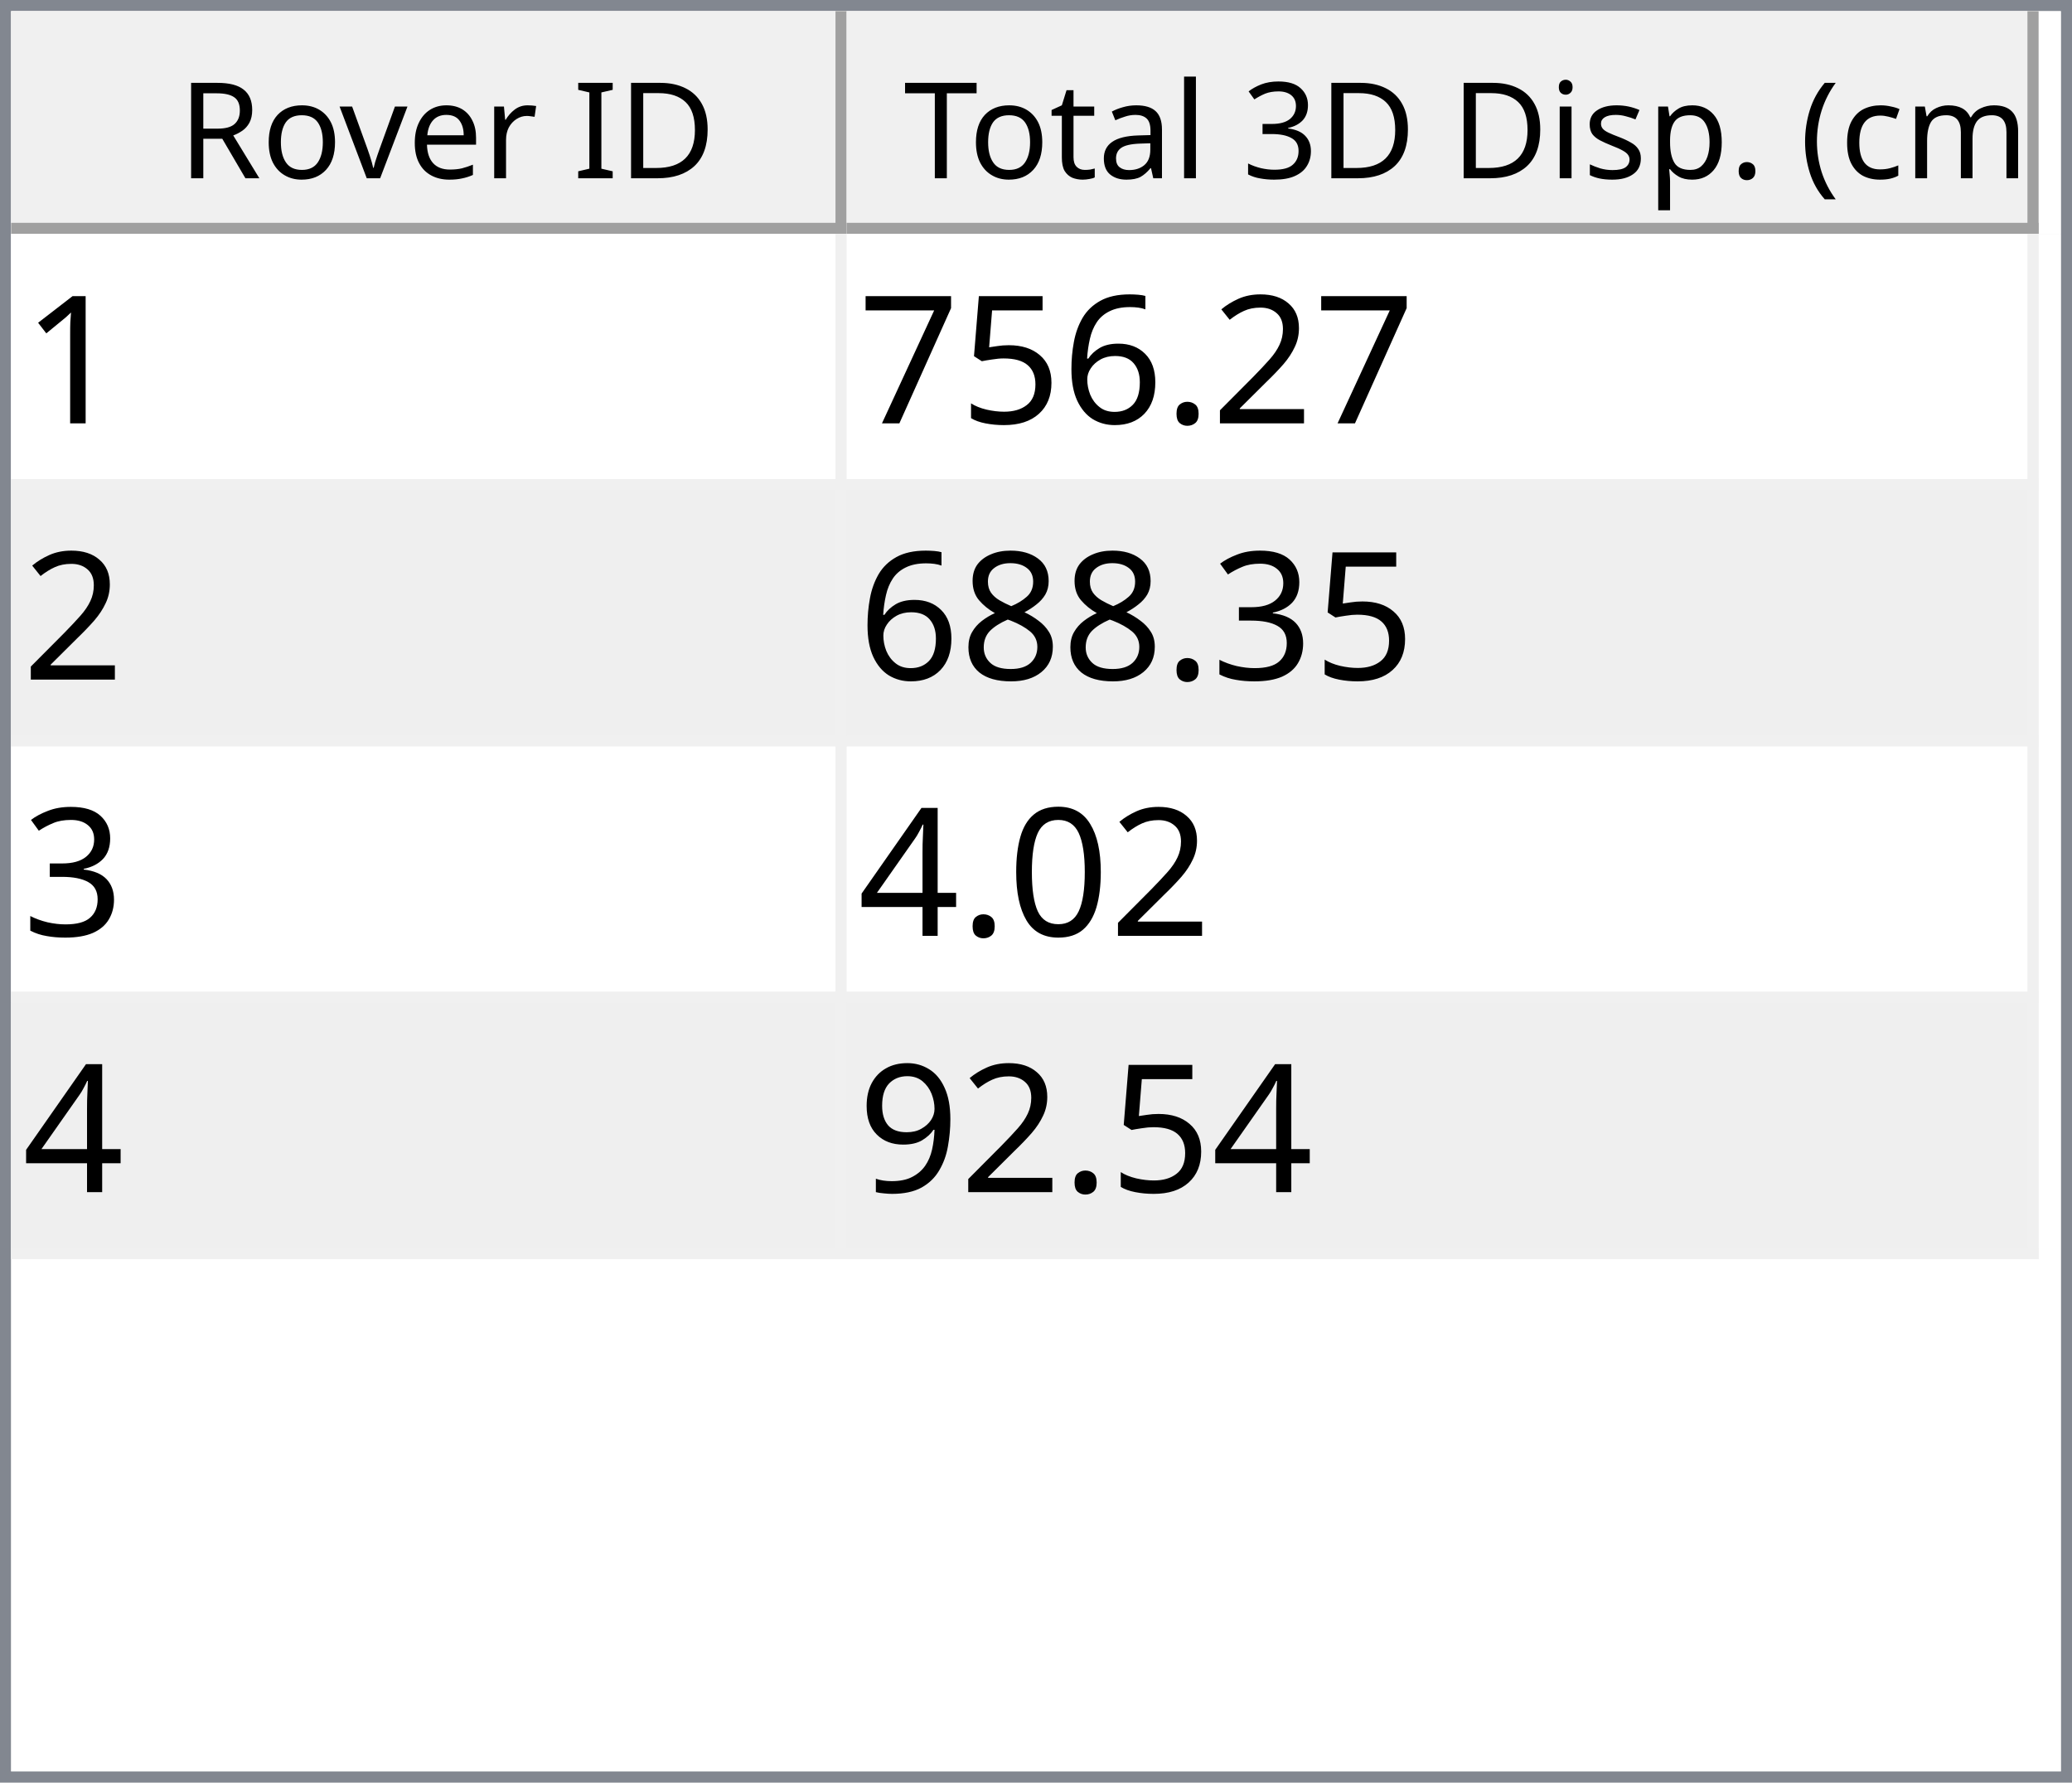
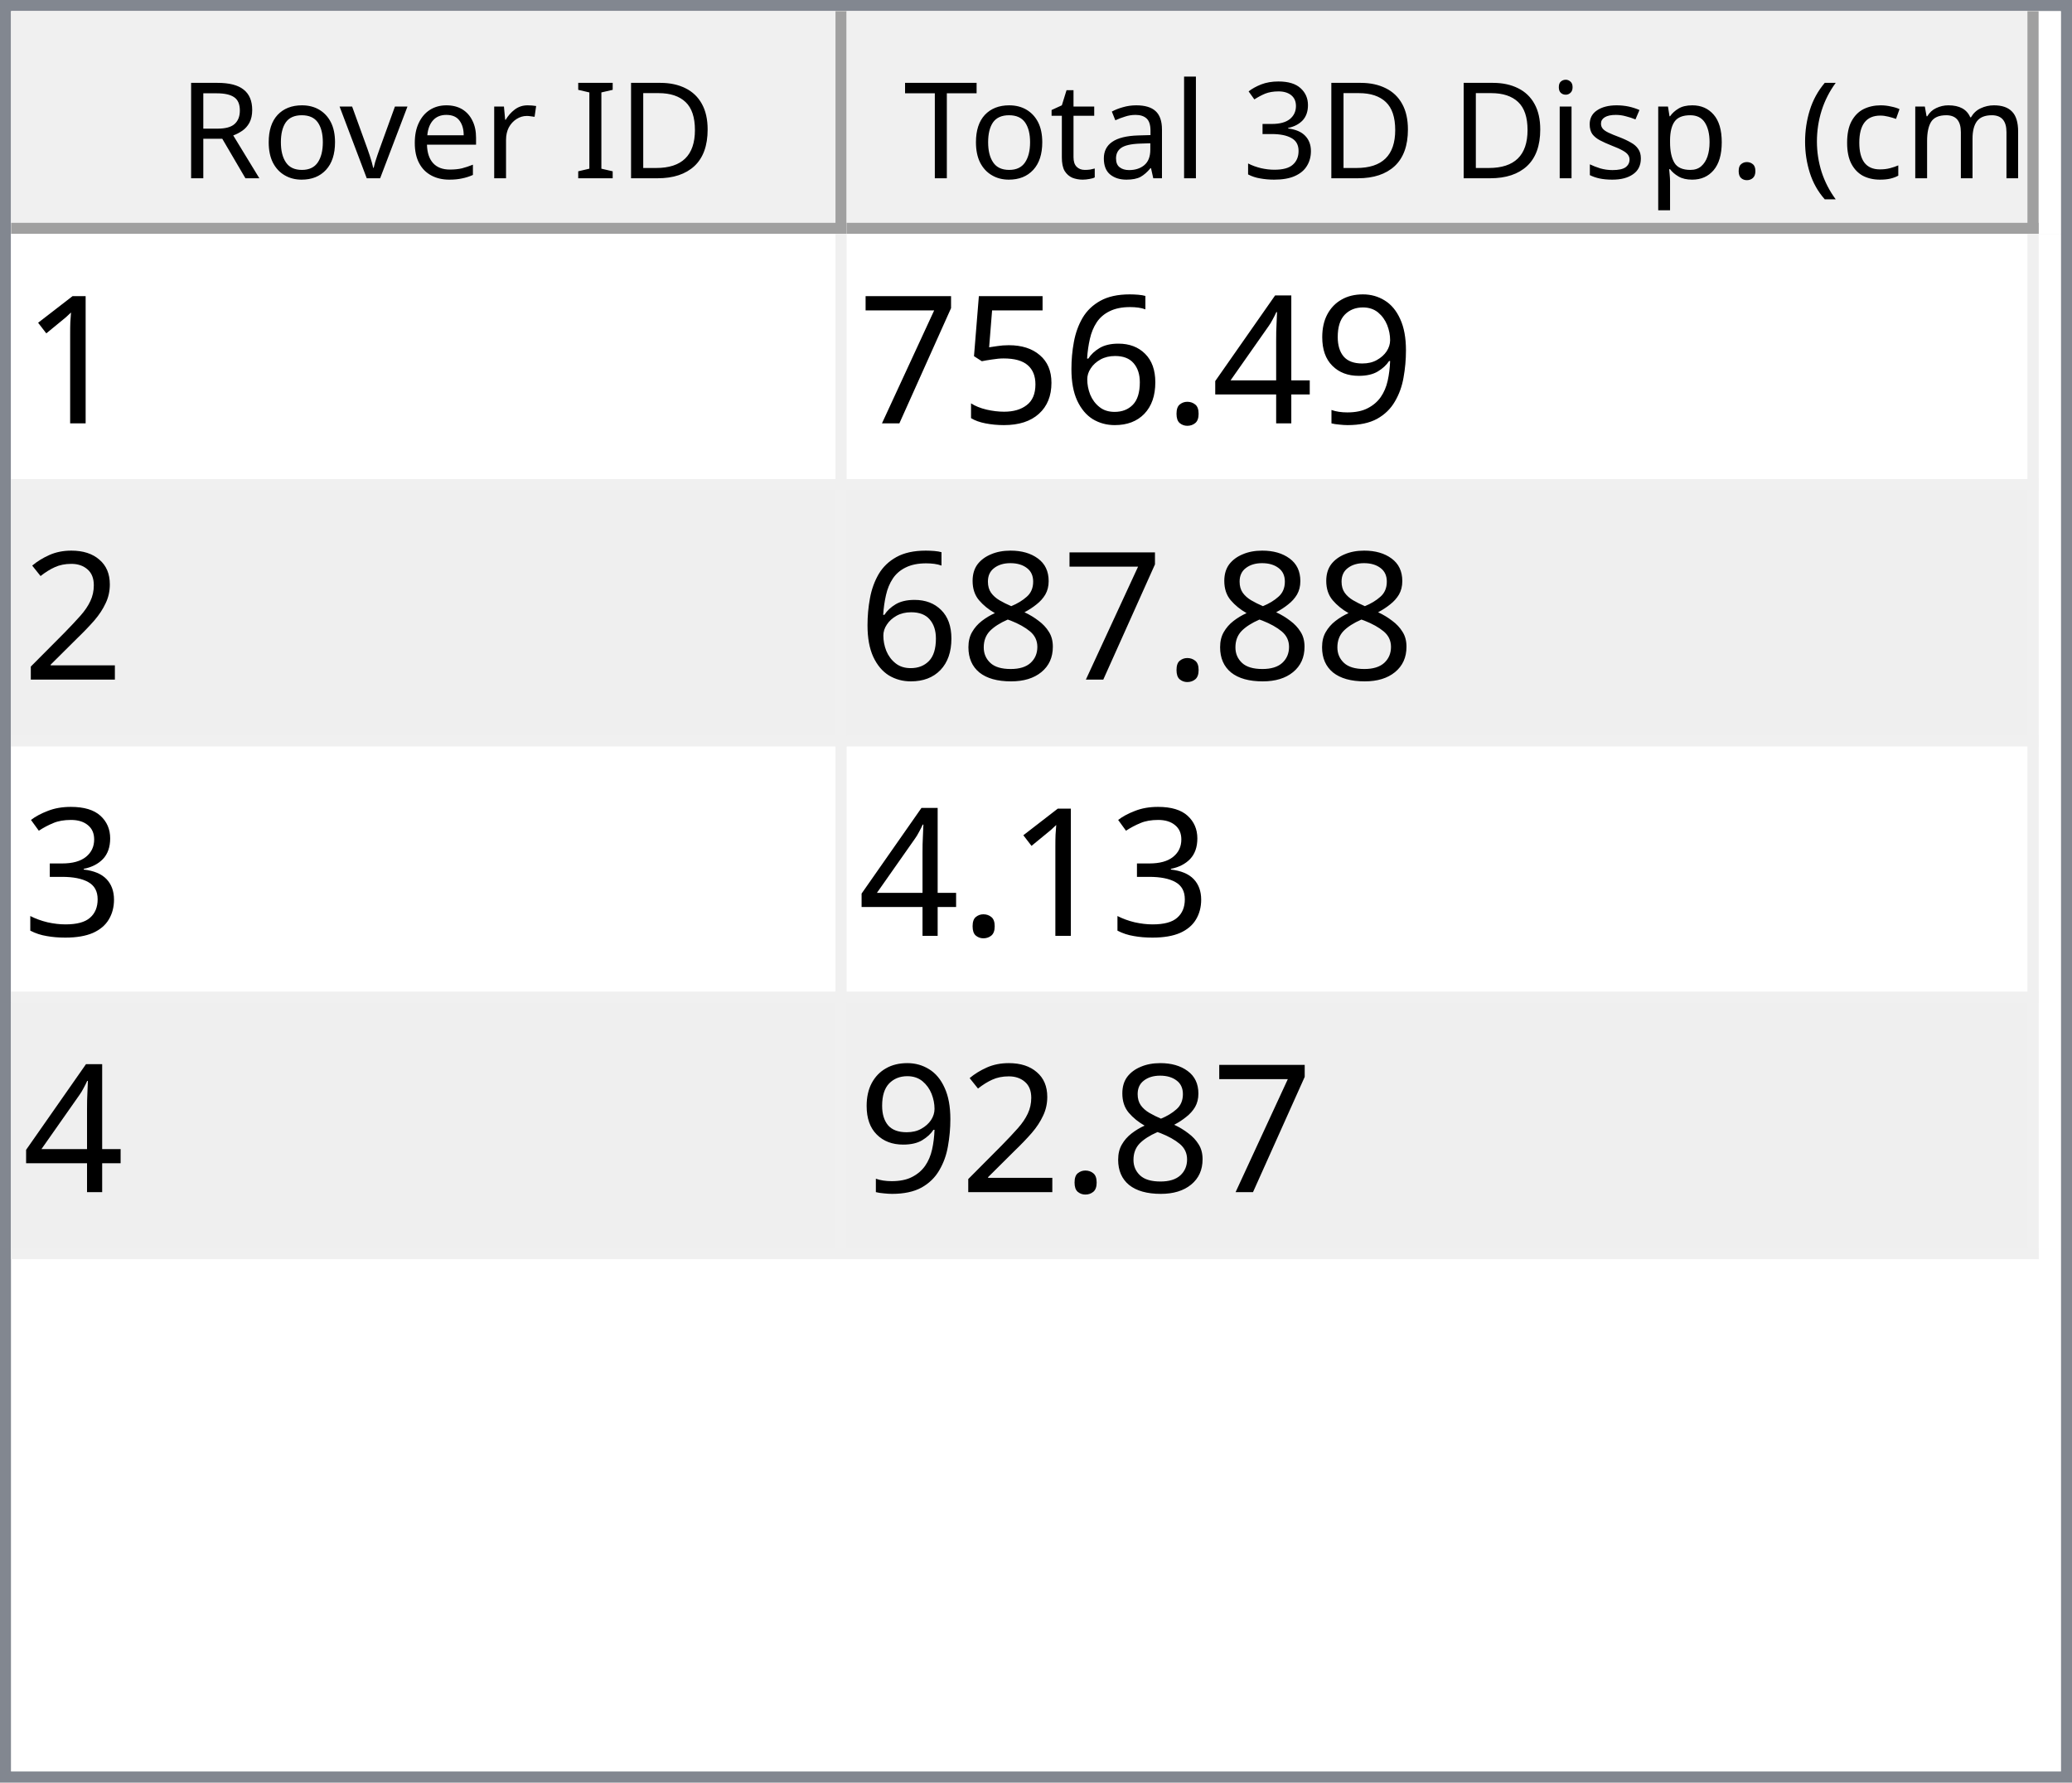
<svg xmlns="http://www.w3.org/2000/svg" style="fill-opacity:1; color-rendering:auto; color-interpolation:auto; text-rendering:auto; stroke:black; stroke-linecap:square; stroke-miterlimit:10; shape-rendering:auto; stroke-opacity:1; fill:black; stroke-dasharray:none; font-weight:normal; stroke-width:1; font-family:'Dialog'; font-style:normal; stroke-linejoin:miter; font-size:12px; stroke-dashoffset:0; image-rendering:auto;" width="186" height="160">
  <defs id="genericDefs" />
  <g>
    <defs id="defs1">
      <clipPath clipPathUnits="userSpaceOnUse" id="clipPath1">
        <path d="M0 0 L186 0 L186 160 L0 160 L0 0 Z" />
      </clipPath>
      <clipPath clipPathUnits="userSpaceOnUse" id="clipPath2">
        <path d="M0 0 L0 160 L186 160 L186 0 Z" />
      </clipPath>
      <clipPath clipPathUnits="userSpaceOnUse" id="clipPath3">
        <path d="M0 0 L0 20 L184 20 L184 0 Z" />
      </clipPath>
      <clipPath clipPathUnits="userSpaceOnUse" id="clipPath4">
        <path d="M0 0 L0 20 L75 20 L75 0 Z" />
      </clipPath>
      <clipPath clipPathUnits="userSpaceOnUse" id="clipPath5">
        <path d="M1 1 L1 19 L74 19 L74 1 Z" />
      </clipPath>
      <clipPath clipPathUnits="userSpaceOnUse" id="clipPath6">
        <path d="M0 0 L0 18 L73 18 L73 0 Z" />
      </clipPath>
      <clipPath clipPathUnits="userSpaceOnUse" id="clipPath7">
        <path d="M-0.5 -0.5 L-0.5 19.5 L74.5 19.5 L74.5 -0.5 Z" />
      </clipPath>
      <clipPath clipPathUnits="userSpaceOnUse" id="clipPath8">
        <path d="M0 0 L0 20 L107 20 L107 0 Z" />
      </clipPath>
      <clipPath clipPathUnits="userSpaceOnUse" id="clipPath9">
        <path d="M1 1 L1 19 L106 19 L106 1 Z" />
      </clipPath>
      <clipPath clipPathUnits="userSpaceOnUse" id="clipPath10">
        <path d="M0 0 L0 18 L105 18 L105 0 Z" />
      </clipPath>
      <clipPath clipPathUnits="userSpaceOnUse" id="clipPath11">
        <path d="M-0.5 -0.5 L-0.5 19.5 L106.5 19.5 L106.5 -0.5 Z" />
      </clipPath>
      <clipPath clipPathUnits="userSpaceOnUse" id="clipPath12">
        <path d="M0 0 L0 138 L184 138 L184 0 Z" />
      </clipPath>
      <clipPath clipPathUnits="userSpaceOnUse" id="clipPath13">
        <path d="M0 0 L0 92 L182 92 L182 0 Z" />
      </clipPath>
      <clipPath clipPathUnits="userSpaceOnUse" id="clipPath14">
        <path d="M-0.5 -0.5 L-0.5 91.5 L181.5 91.5 L181.5 -0.5 Z" />
      </clipPath>
      <clipPath clipPathUnits="userSpaceOnUse" id="clipPath15">
        <path d="M0 0 L0 22 L74 22 L74 0 Z" />
      </clipPath>
      <clipPath clipPathUnits="userSpaceOnUse" id="clipPath16">
        <path d="M0 0 L0 22 L106 22 L106 0 Z" />
      </clipPath>
      <font horiz-adv-x="64.551" id="font1">
        <font-face ascent="107.91" descent="25.098" units-per-em="100" style="font-style:normal; font-family:Segoe UI; font-weight:normal;" />
        <missing-glyph horiz-adv-x="64.551" d="M8.109 0 L8.109 68.266 L56.453 68.266 L56.453 0 L8.109 0 ZM15.328 7.234 L49.219 7.234 L49.219 61.031 L15.328 61.031 L15.328 7.234 Z" />
        <glyph unicode="D" horiz-adv-x="70.117" d="M9.188 0 L9.188 70.016 L28.516 70.016 Q65.531 70.016 65.531 35.891 Q65.531 19.672 55.25 9.836 Q44.969 0 27.734 0 L9.188 0 ZM17.391 62.594 L17.391 7.422 L27.828 7.422 Q41.609 7.422 49.273 14.797 Q56.938 22.172 56.938 35.688 Q56.938 62.594 28.328 62.594 L17.391 62.594 Z" />
        <glyph unicode="I" horiz-adv-x="26.611" d="M17.391 0 L9.188 0 L9.188 70.016 L17.391 70.016 L17.391 0 Z" />
        <glyph unicode=" " horiz-adv-x="27.393" d="" />
        <glyph unicode="r" horiz-adv-x="34.766" d="M34.188 41.891 Q32.078 43.5 28.125 43.5 Q23 43.5 19.555 38.672 Q16.109 33.844 16.109 25.484 L16.109 0 L8.109 0 L8.109 50 L16.109 50 L16.109 39.703 L16.312 39.703 Q18.016 44.969 21.531 47.922 Q25.047 50.875 29.391 50.875 Q32.516 50.875 34.188 50.203 L34.188 41.891 Z" />
        <glyph unicode="e" horiz-adv-x="52.295" d="M48.297 23 L12.984 23 Q13.188 14.656 17.484 10.109 Q21.781 5.562 29.297 5.562 Q37.75 5.562 44.828 11.141 L44.828 3.609 Q38.234 -1.172 27.391 -1.172 Q16.797 -1.172 10.742 5.641 Q4.688 12.453 4.688 24.812 Q4.688 36.469 11.305 43.82 Q17.922 51.172 27.734 51.172 Q37.547 51.172 42.922 44.828 Q48.297 38.484 48.297 27.203 L48.297 23 ZM40.094 29.781 Q40.047 36.719 36.75 40.578 Q33.453 44.438 27.594 44.438 Q21.922 44.438 17.969 40.383 Q14.016 36.328 13.094 29.781 L40.094 29.781 Z" />
        <glyph unicode="v" horiz-adv-x="47.9" d="M47.406 50 L27.484 0 L19.625 0 L0.688 50 L9.469 50 L22.172 13.672 Q23.578 9.672 23.922 6.688 L24.125 6.688 Q24.609 10.453 25.688 13.484 L38.969 50 L47.406 50 Z" />
        <glyph unicode="o" horiz-adv-x="58.594" d="M29 -1.172 Q17.922 -1.172 11.305 5.836 Q4.688 12.844 4.688 24.422 Q4.688 37.016 11.57 44.094 Q18.453 51.172 30.172 51.172 Q41.359 51.172 47.633 44.289 Q53.906 37.406 53.906 25.203 Q53.906 13.234 47.141 6.031 Q40.375 -1.172 29 -1.172 ZM29.594 44.438 Q21.875 44.438 17.383 39.188 Q12.891 33.938 12.891 24.703 Q12.891 15.828 17.43 10.695 Q21.969 5.562 29.594 5.562 Q37.359 5.562 41.531 10.594 Q45.703 15.625 45.703 24.906 Q45.703 34.281 41.531 39.359 Q37.359 44.438 29.594 44.438 Z" />
        <glyph unicode="R" horiz-adv-x="59.814" d="M59.375 0 L49.609 0 L37.891 19.625 Q36.281 22.359 34.766 24.289 Q33.25 26.219 31.664 27.438 Q30.078 28.656 28.25 29.219 Q26.422 29.781 24.125 29.781 L17.391 29.781 L17.391 0 L9.188 0 L9.188 70.016 L30.078 70.016 Q34.672 70.016 38.555 68.867 Q42.438 67.719 45.289 65.375 Q48.141 63.031 49.758 59.547 Q51.375 56.062 51.375 51.375 Q51.375 47.703 50.273 44.656 Q49.172 41.609 47.148 39.211 Q45.125 36.812 42.266 35.133 Q39.406 33.453 35.844 32.516 L35.844 32.328 Q37.594 31.547 38.891 30.547 Q40.188 29.547 41.359 28.18 Q42.531 26.812 43.68 25.078 Q44.828 23.344 46.234 21.047 L59.375 0 ZM17.391 62.594 L17.391 37.203 L28.516 37.203 Q31.594 37.203 34.203 38.133 Q36.812 39.062 38.719 40.797 Q40.625 42.531 41.703 45.047 Q42.781 47.562 42.781 50.688 Q42.781 56.297 39.141 59.445 Q35.5 62.594 28.609 62.594 L17.391 62.594 Z" />
        <glyph unicode=")" horiz-adv-x="30.176" d="M8.297 -15.922 L1.172 -15.922 Q16.406 2.344 16.406 26.812 Q16.406 51.469 1.078 70.016 L8.297 70.016 Q23.531 52.156 23.531 26.703 Q23.531 1.375 8.297 -15.922 Z" />
        <glyph unicode="m" horiz-adv-x="86.133" d="M79.109 0 L71.094 0 L71.094 28.719 Q71.094 37.016 68.531 40.727 Q65.969 44.438 59.906 44.438 Q54.781 44.438 51.195 39.75 Q47.609 35.062 47.609 28.516 L47.609 0 L39.594 0 L39.594 29.688 Q39.594 44.438 28.219 44.438 Q22.953 44.438 19.531 40.016 Q16.109 35.594 16.109 28.516 L16.109 0 L8.109 0 L8.109 50 L16.109 50 L16.109 42.094 L16.312 42.094 Q21.625 51.172 31.844 51.172 Q36.969 51.172 40.773 48.312 Q44.578 45.453 46 40.828 Q51.562 51.172 62.594 51.172 Q79.109 51.172 79.109 30.812 L79.109 0 Z" />
        <glyph unicode="c" horiz-adv-x="46.191" d="M42.188 2.297 Q36.422 -1.172 28.516 -1.172 Q17.828 -1.172 11.258 5.789 Q4.688 12.75 4.688 23.828 Q4.688 36.188 11.766 43.68 Q18.844 51.172 30.672 51.172 Q37.25 51.172 42.281 48.734 L42.281 40.531 Q36.719 44.438 30.375 44.438 Q22.703 44.438 17.797 38.945 Q12.891 33.453 12.891 24.516 Q12.891 15.719 17.508 10.641 Q22.125 5.562 29.891 5.562 Q36.422 5.562 42.188 9.906 L42.188 2.297 Z" />
        <glyph unicode="(" horiz-adv-x="30.176" d="M29.109 -15.922 L21.969 -15.922 Q6.844 1.375 6.844 26.703 Q6.844 52.156 21.969 70.016 L29.203 70.016 Q13.875 51.469 13.875 26.812 Q13.875 2.344 29.109 -15.922 Z" />
        <glyph unicode="." horiz-adv-x="21.68" d="M10.891 -1.078 Q8.641 -1.078 7.055 0.539 Q5.469 2.156 5.469 4.391 Q5.469 6.641 7.055 8.273 Q8.641 9.906 10.891 9.906 Q13.188 9.906 14.797 8.273 Q16.406 6.641 16.406 4.391 Q16.406 2.156 14.797 0.539 Q13.188 -1.078 10.891 -1.078 Z" />
        <glyph unicode="p" horiz-adv-x="58.789" d="M16.312 7.234 L16.109 7.234 L16.109 -23 L8.109 -23 L8.109 50 L16.109 50 L16.109 41.219 L16.312 41.219 Q22.219 51.172 33.594 51.172 Q43.266 51.172 48.688 44.461 Q54.109 37.75 54.109 26.469 Q54.109 13.922 48 6.375 Q41.891 -1.172 31.297 -1.172 Q21.578 -1.172 16.312 7.234 ZM16.109 27.391 L16.109 20.406 Q16.109 14.203 20.141 9.883 Q24.172 5.562 30.375 5.562 Q37.641 5.562 41.773 11.133 Q45.906 16.703 45.906 26.609 Q45.906 34.969 42.047 39.703 Q38.188 44.438 31.594 44.438 Q24.609 44.438 20.359 39.578 Q16.109 34.719 16.109 27.391 Z" />
        <glyph unicode="s" horiz-adv-x="42.432" d="M5.078 1.812 L5.078 10.406 Q11.625 5.562 19.484 5.562 Q30.031 5.562 30.031 12.594 Q30.031 14.594 29.125 15.992 Q28.219 17.391 26.68 18.461 Q25.141 19.531 23.07 20.383 Q21 21.234 18.609 22.172 Q15.281 23.484 12.766 24.828 Q10.25 26.172 8.57 27.859 Q6.891 29.547 6.031 31.695 Q5.172 33.844 5.172 36.719 Q5.172 40.234 6.789 42.945 Q8.406 45.656 11.086 47.484 Q13.766 49.312 17.211 50.242 Q20.656 51.172 24.312 51.172 Q30.812 51.172 35.938 48.922 L35.938 40.828 Q30.422 44.438 23.25 44.438 Q21 44.438 19.195 43.922 Q17.391 43.406 16.094 42.477 Q14.797 41.547 14.086 40.258 Q13.375 38.969 13.375 37.406 Q13.375 35.453 14.086 34.133 Q14.797 32.812 16.164 31.789 Q17.531 30.766 19.484 29.938 Q21.438 29.109 23.922 28.125 Q27.25 26.859 29.883 25.516 Q32.516 24.172 34.375 22.484 Q36.234 20.797 37.234 18.602 Q38.234 16.406 38.234 13.375 Q38.234 9.672 36.602 6.938 Q34.969 4.203 32.234 2.398 Q29.5 0.594 25.93 -0.289 Q22.359 -1.172 18.453 -1.172 Q10.75 -1.172 5.078 1.812 Z" />
        <glyph unicode="i" horiz-adv-x="24.219" d="M12.203 62.703 Q10.062 62.703 8.547 64.164 Q7.031 65.625 7.031 67.875 Q7.031 70.125 8.547 71.609 Q10.062 73.094 12.203 73.094 Q14.406 73.094 15.945 71.609 Q17.484 70.125 17.484 67.875 Q17.484 65.719 15.945 64.211 Q14.406 62.703 12.203 62.703 ZM16.109 0 L8.109 0 L8.109 50 L16.109 50 L16.109 0 Z" />
        <glyph unicode="3" horiz-adv-x="53.906" d="M46.531 19.828 Q46.531 15.094 44.75 11.211 Q42.969 7.328 39.719 4.57 Q36.469 1.812 31.93 0.297 Q27.391 -1.219 21.922 -1.219 Q11.922 -1.219 6 2.594 L6 11.188 Q13.094 5.609 22.219 5.609 Q25.875 5.609 28.828 6.539 Q31.781 7.469 33.906 9.227 Q36.031 10.984 37.18 13.477 Q38.328 15.969 38.328 19.094 Q38.328 32.812 18.797 32.812 L12.984 32.812 L12.984 39.594 L18.5 39.594 Q35.797 39.594 35.797 52.484 Q35.797 64.406 22.609 64.406 Q15.188 64.406 8.688 59.422 L8.688 67.188 Q15.375 71.188 24.609 71.188 Q29 71.188 32.57 69.969 Q36.141 68.75 38.68 66.555 Q41.219 64.359 42.609 61.281 Q44 58.203 44 54.5 Q44 40.672 30.031 36.719 L30.031 36.531 Q33.594 36.141 36.625 34.797 Q39.656 33.453 41.852 31.305 Q44.047 29.156 45.289 26.25 Q46.531 23.344 46.531 19.828 Z" />
        <glyph unicode="l" horiz-adv-x="24.219" d="M16.109 0 L8.109 0 L8.109 74.031 L16.109 74.031 L16.109 0 Z" />
        <glyph unicode="a" horiz-adv-x="50.879" d="M43.891 0 L35.891 0 L35.891 7.812 L35.688 7.812 Q30.469 -1.172 20.312 -1.172 Q12.844 -1.172 8.617 2.781 Q4.391 6.734 4.391 13.281 Q4.391 27.297 20.906 29.594 L35.891 31.688 Q35.891 44.438 25.594 44.438 Q16.547 44.438 9.281 38.281 L9.281 46.484 Q16.656 51.172 26.266 51.172 Q43.891 51.172 43.891 32.516 L43.891 0 ZM35.891 25.297 L23.828 23.641 Q18.266 22.859 15.43 20.875 Q12.594 18.891 12.594 13.875 Q12.594 10.203 15.211 7.883 Q17.828 5.562 22.172 5.562 Q28.125 5.562 32.008 9.742 Q35.891 13.922 35.891 20.312 L35.891 25.297 Z" />
        <glyph unicode="t" horiz-adv-x="33.887" d="M31.297 0.484 Q28.469 -1.078 23.828 -1.078 Q10.688 -1.078 10.688 13.578 L10.688 43.172 L2.094 43.172 L2.094 50 L10.688 50 L10.688 62.203 L18.703 64.797 L18.703 50 L31.297 50 L31.297 43.172 L18.703 43.172 L18.703 14.984 Q18.703 9.969 20.414 7.82 Q22.125 5.672 26.078 5.672 Q29.109 5.672 31.297 7.328 L31.297 0.484 Z" />
        <glyph unicode="T" horiz-adv-x="52.393" d="M50.594 62.594 L30.375 62.594 L30.375 0 L22.172 0 L22.172 62.594 L2 62.594 L2 70.016 L50.594 70.016 L50.594 62.594 Z" />
      </font>
      <font horiz-adv-x="75.0" id="font2">
        <font-face ascent="100.537" descent="21.973" units-per-em="100" style="font-style:normal; font-family:sans-serif; font-weight:normal;" />
        <missing-glyph horiz-adv-x="75.0" d="M12.5 0 L12.5 62.5 L62.5 62.5 L62.5 0 L12.5 0 ZM14.062 1.562 L60.938 1.562 L60.938 60.938 L14.062 60.938 L14.062 1.562 Z" />
        <glyph unicode="1" horiz-adv-x="55.615" d="M37.25 0 L28.469 0 L28.469 56 Q25.297 52.984 20.141 49.953 Q14.984 46.922 10.891 45.406 L10.891 53.906 Q18.266 57.375 23.781 62.305 Q29.297 67.234 31.594 71.875 L37.25 71.875 L37.25 0 Z" />
-         <glyph unicode="2" horiz-adv-x="55.615" d="M50.344 8.453 L50.344 0 L3.031 0 Q2.938 3.172 4.047 6.109 Q5.859 10.938 9.836 15.625 Q13.812 20.312 21.344 26.469 Q33.016 36.031 37.117 41.625 Q41.219 47.219 41.219 52.203 Q41.219 57.422 37.477 61.008 Q33.734 64.594 27.734 64.594 Q21.391 64.594 17.578 60.789 Q13.766 56.984 13.719 50.25 L4.688 51.172 Q5.609 61.281 11.664 66.578 Q17.719 71.875 27.938 71.875 Q38.234 71.875 44.242 66.164 Q50.25 60.453 50.25 52 Q50.25 47.703 48.492 43.555 Q46.734 39.406 42.656 34.812 Q38.578 30.219 29.109 22.219 Q21.188 15.578 18.945 13.211 Q16.703 10.844 15.234 8.453 L50.344 8.453 Z" />
+         <glyph unicode="9" horiz-adv-x="55.615" d="M5.469 16.547 L13.922 17.328 Q14.984 11.375 18.016 8.688 Q21.047 6 25.781 6 Q29.828 6 32.883 7.859 Q35.938 9.719 37.891 12.82 Q39.844 15.922 41.164 21.195 Q42.484 26.469 42.484 31.938 Q42.484 32.516 42.438 33.688 Q39.797 29.5 35.234 26.883 Q30.672 24.266 25.344 24.266 Q16.453 24.266 10.305 30.711 Q4.156 37.156 4.156 47.703 Q4.156 58.594 10.578 65.234 Q17 71.875 26.656 71.875 Q33.641 71.875 39.43 68.117 Q45.219 64.359 48.219 57.398 Q51.219 50.438 51.219 37.25 Q51.219 23.531 48.242 15.406 Q45.266 7.281 39.383 3.031 Q33.5 -1.219 25.594 -1.219 Q17.188 -1.219 11.867 3.445 Q6.547 8.109 5.469 16.547 ZM41.453 48.141 Q41.453 55.719 37.43 60.156 Q33.406 64.594 27.734 64.594 Q21.875 64.594 17.531 59.812 Q13.188 55.031 13.188 47.406 Q13.188 40.578 17.312 36.305 Q21.438 32.031 27.484 32.031 Q33.594 32.031 37.523 36.305 Q41.453 40.578 41.453 48.141 Z" />
+         <glyph unicode="4" horiz-adv-x="55.615" d="M32.328 0 L32.328 17.141 L1.266 17.141 L1.266 25.203 L33.938 71.578 L41.109 71.578 L41.109 25.203 L50.781 25.203 L50.781 17.141 L41.109 17.141 L41.109 0 L32.328 0 ZM32.328 25.203 L32.328 57.469 L9.906 25.203 L32.328 25.203 Z" />
        <glyph unicode="." horiz-adv-x="27.783" d="M9.078 0 L9.078 10.016 L19.094 10.016 L19.094 0 L9.078 0 Z" />
        <glyph unicode="6" horiz-adv-x="55.615" d="M49.75 54.047 L41.016 53.375 Q39.844 58.547 37.703 60.891 Q34.125 64.656 28.906 64.656 Q24.703 64.656 21.531 62.312 Q17.391 59.281 14.992 53.469 Q12.594 47.656 12.5 36.922 Q15.672 41.75 20.266 44.094 Q24.859 46.438 29.891 46.438 Q38.672 46.438 44.852 39.969 Q51.031 33.5 51.031 23.25 Q51.031 16.5 48.125 10.719 Q45.219 4.938 40.141 1.859 Q35.062 -1.219 28.609 -1.219 Q17.625 -1.219 10.695 6.859 Q3.766 14.938 3.766 33.5 Q3.766 54.25 11.422 63.672 Q18.109 71.875 29.438 71.875 Q37.891 71.875 43.289 67.141 Q48.688 62.406 49.75 54.047 ZM13.875 23.188 Q13.875 18.656 15.797 14.508 Q17.719 10.359 21.188 8.18 Q24.656 6 28.469 6 Q34.031 6 38.039 10.492 Q42.047 14.984 42.047 22.703 Q42.047 30.125 38.086 34.398 Q34.125 38.672 28.125 38.672 Q22.172 38.672 18.023 34.398 Q13.875 30.125 13.875 23.188 Z" />
        <glyph unicode="5" horiz-adv-x="55.615" d="M4.156 18.75 L13.375 19.531 Q14.406 12.797 18.141 9.398 Q21.875 6 27.156 6 Q33.5 6 37.891 10.789 Q42.281 15.578 42.281 23.484 Q42.281 31 38.062 35.352 Q33.844 39.703 27 39.703 Q22.75 39.703 19.336 37.773 Q15.922 35.844 13.969 32.766 L5.719 33.844 L12.641 70.609 L48.25 70.609 L48.25 62.203 L19.672 62.203 L15.828 42.969 Q22.266 47.469 29.344 47.469 Q38.719 47.469 45.164 40.969 Q51.609 34.469 51.609 24.266 Q51.609 14.547 45.953 7.469 Q39.062 -1.219 27.156 -1.219 Q17.391 -1.219 11.211 4.25 Q5.031 9.719 4.156 18.75 Z" />
        <glyph unicode="7" horiz-adv-x="55.615" d="M4.734 62.203 L4.734 70.656 L51.078 70.656 L51.078 63.812 Q44.234 56.547 37.523 44.484 Q30.812 32.422 27.156 19.672 Q24.516 10.688 23.781 0 L14.75 0 Q14.891 8.453 18.062 20.414 Q21.234 32.375 27.172 43.484 Q33.109 54.594 39.797 62.203 L4.734 62.203 Z" />
+         <glyph unicode="2" horiz-adv-x="55.615" d="M50.344 8.453 L50.344 0 L3.031 0 Q2.938 3.172 4.047 6.109 Q5.859 10.938 9.836 15.625 Q13.812 20.312 21.344 26.469 Q33.016 36.031 37.117 41.625 Q41.219 47.219 41.219 52.203 Q41.219 57.422 37.477 61.008 Q33.734 64.594 27.734 64.594 Q21.391 64.594 17.578 60.789 Q13.766 56.984 13.719 50.25 L4.688 51.172 Q5.609 61.281 11.664 66.578 Q17.719 71.875 27.938 71.875 Q38.234 71.875 44.242 66.164 Q50.25 60.453 50.25 52 Q50.25 47.703 48.492 43.555 Q46.734 39.406 42.656 34.812 Q38.578 30.219 29.109 22.219 Q21.188 15.578 18.945 13.211 Q16.703 10.844 15.234 8.453 L50.344 8.453 Z" />
+         <glyph unicode="8" horiz-adv-x="55.615" d="M17.672 38.812 Q12.203 40.828 9.57 44.539 Q6.938 48.25 6.938 53.422 Q6.938 61.234 12.555 66.555 Q18.172 71.875 27.484 71.875 Q36.859 71.875 42.578 66.43 Q48.297 60.984 48.297 53.172 Q48.297 48.188 45.68 44.508 Q43.062 40.828 37.75 38.812 Q44.344 36.672 47.781 31.883 Q51.219 27.094 51.219 20.453 Q51.219 11.281 44.727 5.031 Q38.234 -1.219 27.641 -1.219 Q17.047 -1.219 10.547 5.055 Q4.047 11.328 4.047 20.703 Q4.047 27.688 7.594 32.398 Q11.141 37.109 17.672 38.812 ZM15.922 53.719 Q15.922 48.641 19.195 45.414 Q22.469 42.188 27.688 42.188 Q32.766 42.188 36.016 45.383 Q39.266 48.578 39.266 53.219 Q39.266 58.062 35.914 61.359 Q32.562 64.656 27.594 64.656 Q22.562 64.656 19.242 61.43 Q15.922 58.203 15.922 53.719 ZM13.094 20.656 Q13.094 16.891 14.875 13.375 Q16.656 9.859 20.172 7.93 Q23.688 6 27.734 6 Q34.031 6 38.133 10.055 Q42.234 14.109 42.234 20.359 Q42.234 26.703 38.016 30.859 Q33.797 35.016 27.438 35.016 Q21.234 35.016 17.164 30.914 Q13.094 26.812 13.094 20.656 Z" />
        <glyph unicode="3" horiz-adv-x="55.615" d="M4.203 18.891 L12.984 20.062 Q14.5 12.594 18.141 9.297 Q21.781 6 27 6 Q33.203 6 37.477 10.297 Q41.75 14.594 41.75 20.953 Q41.75 27 37.797 30.93 Q33.844 34.859 27.734 34.859 Q25.25 34.859 21.531 33.891 L22.516 41.609 Q23.391 41.5 23.922 41.5 Q29.547 41.5 34.039 44.43 Q38.531 47.359 38.531 53.469 Q38.531 58.297 35.258 61.477 Q31.984 64.656 26.812 64.656 Q21.688 64.656 18.266 61.43 Q14.844 58.203 13.875 51.766 L5.078 53.328 Q6.688 62.156 12.398 67.016 Q18.109 71.875 26.609 71.875 Q32.469 71.875 37.398 69.359 Q42.328 66.844 44.945 62.5 Q47.562 58.156 47.562 53.266 Q47.562 48.641 45.07 44.828 Q42.578 41.016 37.703 38.766 Q44.047 37.312 47.562 32.695 Q51.078 28.078 51.078 21.141 Q51.078 11.766 44.242 5.25 Q37.406 -1.266 26.953 -1.266 Q17.531 -1.266 11.305 4.352 Q5.078 9.969 4.203 18.891 Z" />
-         <glyph unicode="8" horiz-adv-x="55.615" d="M17.672 38.812 Q12.203 40.828 9.57 44.539 Q6.938 48.25 6.938 53.422 Q6.938 61.234 12.555 66.555 Q18.172 71.875 27.484 71.875 Q36.859 71.875 42.578 66.43 Q48.297 60.984 48.297 53.172 Q48.297 48.188 45.68 44.508 Q43.062 40.828 37.75 38.812 Q44.344 36.672 47.781 31.883 Q51.219 27.094 51.219 20.453 Q51.219 11.281 44.727 5.031 Q38.234 -1.219 27.641 -1.219 Q17.047 -1.219 10.547 5.055 Q4.047 11.328 4.047 20.703 Q4.047 27.688 7.594 32.398 Q11.141 37.109 17.672 38.812 ZM15.922 53.719 Q15.922 48.641 19.195 45.414 Q22.469 42.188 27.688 42.188 Q32.766 42.188 36.016 45.383 Q39.266 48.578 39.266 53.219 Q39.266 58.062 35.914 61.359 Q32.562 64.656 27.594 64.656 Q22.562 64.656 19.242 61.43 Q15.922 58.203 15.922 53.719 ZM13.094 20.656 Q13.094 16.891 14.875 13.375 Q16.656 9.859 20.172 7.93 Q23.688 6 27.734 6 Q34.031 6 38.133 10.055 Q42.234 14.109 42.234 20.359 Q42.234 26.703 38.016 30.859 Q33.797 35.016 27.438 35.016 Q21.234 35.016 17.164 30.914 Q13.094 26.812 13.094 20.656 Z" />
-         <glyph unicode="0" horiz-adv-x="55.615" d="M4.156 35.297 Q4.156 48 6.766 55.742 Q9.375 63.484 14.523 67.68 Q19.672 71.875 27.484 71.875 Q33.25 71.875 37.594 69.555 Q41.938 67.234 44.773 62.867 Q47.609 58.5 49.219 52.227 Q50.828 45.953 50.828 35.297 Q50.828 22.703 48.242 14.969 Q45.656 7.234 40.508 3.008 Q35.359 -1.219 27.484 -1.219 Q17.141 -1.219 11.234 6.203 Q4.156 15.141 4.156 35.297 ZM13.188 35.297 Q13.188 17.672 17.312 11.836 Q21.438 6 27.484 6 Q33.547 6 37.672 11.859 Q41.797 17.719 41.797 35.297 Q41.797 52.984 37.672 58.789 Q33.547 64.594 27.391 64.594 Q21.344 64.594 17.719 59.469 Q13.188 52.938 13.188 35.297 Z" />
-         <glyph unicode="4" horiz-adv-x="55.615" d="M32.328 0 L32.328 17.141 L1.266 17.141 L1.266 25.203 L33.938 71.578 L41.109 71.578 L41.109 25.203 L50.781 25.203 L50.781 17.141 L41.109 17.141 L41.109 0 L32.328 0 ZM32.328 25.203 L32.328 57.469 L9.906 25.203 L32.328 25.203 Z" />
-         <glyph unicode="9" horiz-adv-x="55.615" d="M5.469 16.547 L13.922 17.328 Q14.984 11.375 18.016 8.688 Q21.047 6 25.781 6 Q29.828 6 32.883 7.859 Q35.938 9.719 37.891 12.82 Q39.844 15.922 41.164 21.195 Q42.484 26.469 42.484 31.938 Q42.484 32.516 42.438 33.688 Q39.797 29.5 35.234 26.883 Q30.672 24.266 25.344 24.266 Q16.453 24.266 10.305 30.711 Q4.156 37.156 4.156 47.703 Q4.156 58.594 10.578 65.234 Q17 71.875 26.656 71.875 Q33.641 71.875 39.43 68.117 Q45.219 64.359 48.219 57.398 Q51.219 50.438 51.219 37.25 Q51.219 23.531 48.242 15.406 Q45.266 7.281 39.383 3.031 Q33.5 -1.219 25.594 -1.219 Q17.188 -1.219 11.867 3.445 Q6.547 8.109 5.469 16.547 ZM41.453 48.141 Q41.453 55.719 37.43 60.156 Q33.406 64.594 27.734 64.594 Q21.875 64.594 17.531 59.812 Q13.188 55.031 13.188 47.406 Q13.188 40.578 17.312 36.305 Q21.438 32.031 27.484 32.031 Q33.594 32.031 37.523 36.305 Q41.453 40.578 41.453 48.141 Z" />
      </font>
    </defs>
    <g style="fill:white; stroke:white;">
      <rect x="0" y="0" width="186" style="clip-path:url(#clipPath1); stroke:none;" height="160" />
    </g>
    <g style="fill:white; text-rendering:optimizeSpeed; color-rendering:optimizeSpeed; image-rendering:optimizeSpeed; shape-rendering:crispEdges; stroke:white; color-interpolation:sRGB;">
      <rect x="0" width="186" height="160" y="0" style="stroke:none;" />
      <path style="stroke:none;" d="M0 160 L186 160 L186 0 L0 0 Z" />
    </g>
    <g style="fill:rgb(240,240,240); font-family:'Segoe UI'; stroke:rgb(240,240,240);">
      <rect x="0" y="0" width="186" style="clip-path:url(#clipPath2); stroke:none;" height="160" />
    </g>
    <g style="fill:rgb(130,135,144); font-family:'Segoe UI'; stroke:rgb(130,135,144);">
      <path d="M0 0 L186 0 L186 160 L0 160 L0 0 ZM1 1 L185 1 L185 159 L1 159 L1 1 Z" style="fill-rule:evenodd; clip-path:url(#clipPath2); stroke:none;" />
    </g>
    <g style="fill:white; font-family:'Segoe UI'; stroke:white;" transform="translate(1,1)">
      <rect x="0" y="0" width="184" style="clip-path:url(#clipPath3); stroke:none;" height="20" />
    </g>
    <g style="fill:rgb(240,240,240); font-family:'Segoe UI'; stroke:rgb(240,240,240);" transform="translate(1,1)">
      <rect x="0" y="0" width="75" style="clip-path:url(#clipPath4); stroke:none;" height="20" />
    </g>
    <g style="font-family:'Segoe UI';" transform="translate(2,2)">
      <text x="14" xml:space="preserve" y="14" style="clip-path:url(#clipPath6); stroke:none;">Rover ID</text>
    </g>
    <g style="fill:rgb(160,160,160); font-family:'Segoe UI'; stroke:rgb(160,160,160); stroke-linejoin:bevel;" transform="translate(1.5,1.5)">
      <line x1="74" x2="74" y1="0" style="fill:none; clip-path:url(#clipPath7);" y2="19" />
    </g>
    <g style="fill:rgb(160,160,160); font-family:'Segoe UI'; stroke:rgb(160,160,160); stroke-linejoin:bevel;" transform="matrix(1,0,0,1,1,1) translate(0.5,0.5)">
      <line x1="0" x2="74" y1="19" style="fill:none; clip-path:url(#clipPath7);" y2="19" />
    </g>
    <g style="fill:rgb(240,240,240); font-family:'Segoe UI'; stroke:rgb(240,240,240);" transform="translate(76,1)">
      <rect x="0" y="0" width="107" style="clip-path:url(#clipPath8); stroke:none;" height="20" />
    </g>
    <g style="font-family:'Segoe UI';" transform="translate(77,2)">
      <text x="1" xml:space="preserve" y="14" style="clip-path:url(#clipPath10); stroke:none;"> Total 3D Disp. (cm)</text>
    </g>
    <g style="fill:rgb(160,160,160); font-family:'Segoe UI'; stroke:rgb(160,160,160); stroke-linejoin:bevel;" transform="translate(76.5,1.5)">
      <line x1="106" x2="106" y1="0" style="fill:none; clip-path:url(#clipPath11);" y2="19" />
    </g>
    <g style="fill:rgb(160,160,160); font-family:'Segoe UI'; stroke:rgb(160,160,160); stroke-linejoin:bevel;" transform="matrix(1,0,0,1,76,1) translate(0.5,0.5)">
      <line x1="0" x2="106" y1="19" style="fill:none; clip-path:url(#clipPath11);" y2="19" />
    </g>
    <g style="fill:white; font-family:'Segoe UI'; stroke:white;" transform="translate(1,21)">
      <rect x="0" y="0" width="184" style="clip-path:url(#clipPath12); stroke:none;" height="138" />
    </g>
    <g style="fill:rgb(240,240,240); font-size:16px; font-family:sans-serif; stroke:rgb(240,240,240);" transform="translate(1,21)">
      <rect x="0" y="0" width="182" style="clip-path:url(#clipPath13); stroke:none;" height="92" />
      <line transform="translate(0.5,0.5)" x1="0" x2="181" y1="22" style="clip-path:url(#clipPath14); fill:none; stroke-linejoin:bevel;" y2="22" />
    </g>
    <g transform="matrix(1,0,0,1,1,21) translate(0.5,0.5)" style="fill:rgb(240,240,240); font-size:16px; font-family:sans-serif; stroke:rgb(240,240,240); stroke-linejoin:bevel;">
      <line x1="0" x2="181" y1="45" style="fill:none; clip-path:url(#clipPath14);" y2="45" />
    </g>
    <g transform="matrix(1,0,0,1,1,21) translate(0.5,0.5)" style="fill:rgb(240,240,240); font-size:16px; font-family:sans-serif; stroke:rgb(240,240,240); stroke-linejoin:bevel;">
      <line x1="0" x2="181" y1="68" style="fill:none; clip-path:url(#clipPath14);" y2="68" />
    </g>
    <g transform="matrix(1,0,0,1,1,21) translate(0.5,0.5)" style="fill:rgb(240,240,240); font-size:16px; font-family:sans-serif; stroke:rgb(240,240,240); stroke-linejoin:bevel;">
      <line x1="0" x2="181" y1="91" style="fill:none; clip-path:url(#clipPath14);" y2="91" />
    </g>
    <g transform="matrix(1,0,0,1,1,21) translate(0.5,0.5)" style="fill:rgb(240,240,240); font-size:16px; font-family:sans-serif; stroke:rgb(240,240,240); stroke-linejoin:bevel;">
      <line x1="74" x2="74" y1="0" style="fill:none; clip-path:url(#clipPath14);" y2="91" />
    </g>
    <g transform="matrix(1,0,0,1,1,21) translate(0.5,0.5)" style="fill:rgb(240,240,240); font-size:16px; font-family:sans-serif; stroke:rgb(240,240,240); stroke-linejoin:bevel;">
      <line x1="181" x2="181" y1="0" style="fill:none; clip-path:url(#clipPath14);" y2="91" />
    </g>
    <g style="fill:white; font-size:16px; font-family:sans-serif; stroke:white;" transform="matrix(1,0,0,1,1,21)">
      <rect x="0" y="0" width="74" style="clip-path:url(#clipPath15); stroke:none;" height="22" />
      <text x="1" y="17" style="fill:black; clip-path:url(#clipPath15); stroke:none;" xml:space="preserve">1</text>
    </g>
    <g style="fill:white; font-size:16px; font-family:sans-serif; stroke:white;" transform="matrix(1,0,0,1,1,21) translate(75,0)">
      <rect x="0" y="0" width="106" style="clip-path:url(#clipPath16); stroke:none;" height="22" />
-       <text x="1" y="17" style="fill:black; clip-path:url(#clipPath16); stroke:none;" xml:space="preserve">756.27</text>
+       <text x="1" y="17" style="fill:black; clip-path:url(#clipPath16); stroke:none;" xml:space="preserve">756.49</text>
    </g>
    <g style="fill:rgb(239,239,239); font-size:16px; font-family:sans-serif; stroke:rgb(239,239,239);" transform="matrix(1,0,0,1,1,21) translate(0,23)">
      <rect x="0" y="0" width="74" style="clip-path:url(#clipPath15); stroke:none;" height="22" />
      <text x="1" y="17" style="fill:black; clip-path:url(#clipPath15); stroke:none;" xml:space="preserve">2</text>
    </g>
    <g style="fill:rgb(239,239,239); font-size:16px; font-family:sans-serif; stroke:rgb(239,239,239);" transform="matrix(1,0,0,1,1,21) translate(75,23)">
      <rect x="0" y="0" width="106" style="clip-path:url(#clipPath16); stroke:none;" height="22" />
-       <text x="1" y="17" style="fill:black; clip-path:url(#clipPath16); stroke:none;" xml:space="preserve">688.35</text>
+       <text x="1" y="17" style="fill:black; clip-path:url(#clipPath16); stroke:none;" xml:space="preserve">687.88</text>
    </g>
    <g style="fill:white; font-size:16px; font-family:sans-serif; stroke:white;" transform="matrix(1,0,0,1,1,21) translate(0,46)">
      <rect x="0" y="0" width="74" style="clip-path:url(#clipPath15); stroke:none;" height="22" />
      <text x="1" y="17" style="fill:black; clip-path:url(#clipPath15); stroke:none;" xml:space="preserve">3</text>
    </g>
    <g style="fill:white; font-size:16px; font-family:sans-serif; stroke:white;" transform="matrix(1,0,0,1,1,21) translate(75,46)">
      <rect x="0" y="0" width="106" style="clip-path:url(#clipPath16); stroke:none;" height="22" />
-       <text x="1" y="17" style="fill:black; clip-path:url(#clipPath16); stroke:none;" xml:space="preserve">4.02</text>
+       <text x="1" y="17" style="fill:black; clip-path:url(#clipPath16); stroke:none;" xml:space="preserve">4.13</text>
    </g>
    <g style="fill:rgb(239,239,239); font-size:16px; font-family:sans-serif; stroke:rgb(239,239,239);" transform="matrix(1,0,0,1,1,21) translate(0,69)">
      <rect x="0" y="0" width="74" style="clip-path:url(#clipPath15); stroke:none;" height="22" />
      <text x="1" y="17" style="fill:black; clip-path:url(#clipPath15); stroke:none;" xml:space="preserve">4</text>
    </g>
    <g style="fill:rgb(239,239,239); font-size:16px; font-family:sans-serif; stroke:rgb(239,239,239);" transform="matrix(1,0,0,1,1,21) translate(75,69)">
      <rect x="0" y="0" width="106" style="clip-path:url(#clipPath16); stroke:none;" height="22" />
-       <text x="1" y="17" style="fill:black; clip-path:url(#clipPath16); stroke:none;" xml:space="preserve">92.54</text>
+       <text x="1" y="17" style="fill:black; clip-path:url(#clipPath16); stroke:none;" xml:space="preserve">92.87</text>
    </g>
  </g>
</svg>
